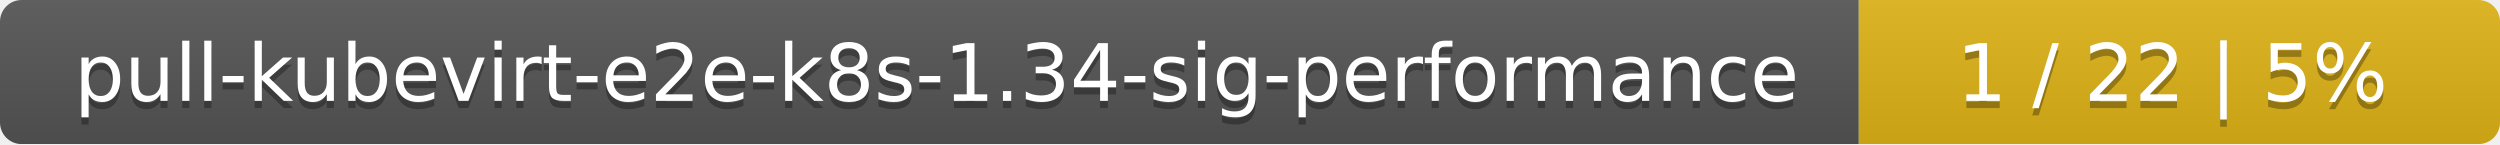
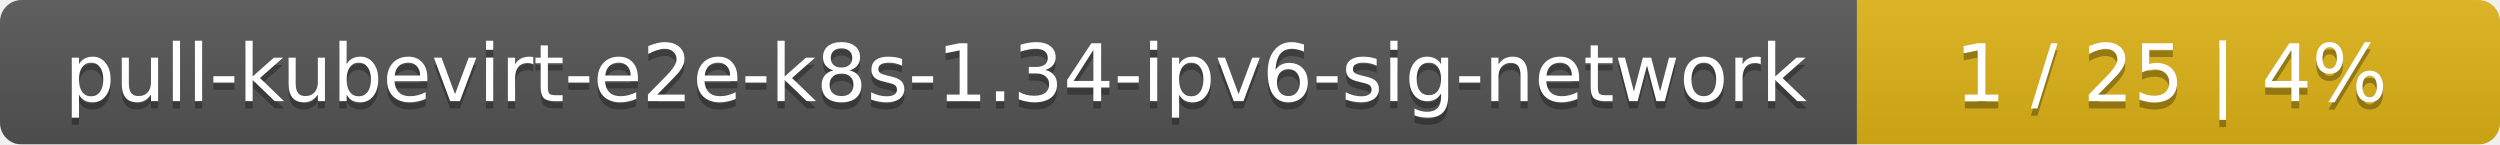
- <svg xmlns="http://www.w3.org/2000/svg" width="347" height="20">
+ <svg xmlns="http://www.w3.org/2000/svg" width="346" height="20">
  <linearGradient id="smooth" x2="0" y2="100%">
    <stop offset="0" stop-color="#bbb" stop-opacity=".1" />
    <stop offset="1" stop-opacity=".1" />
  </linearGradient>
  <mask id="round">
-     <rect width="347" height="20" rx="3" fill="#fff" />
+     <rect width="346" height="20" rx="3" fill="#fff" />
  </mask>
  <g mask="url(#round)">
-     <rect width="258" height="20" fill="#555" />
-     <rect x="258" width="89" height="20" fill="#dfb317" />
-     <rect width="347" height="20" fill="url(#smooth)" />
+     <rect width="257" height="20" fill="#555" />
+     <rect x="257" width="89" height="20" fill="#dfb317" />
+     <rect width="346" height="20" fill="url(#smooth)" />
  </g>
  <g fill="#fff" text-anchor="middle" font-family="DejaVu Sans,Verdana,Geneva,sans-serif" font-size="11">
-     <text x="130" y="15" fill="#010101" fill-opacity=".3">pull-kubevirt-e2e-k8s-1.34-sig-performance</text>
-     <text x="130" y="14">pull-kubevirt-e2e-k8s-1.34-sig-performance</text>
-     <text x="301.5" y="15" fill="#010101" fill-opacity=".3">1 / 22    |    5%</text>
-     <text x="301.5" y="14">1 / 22    |    5%</text>
+     <text x="129.5" y="15" fill="#010101" fill-opacity=".3">pull-kubevirt-e2e-k8s-1.34-ipv6-sig-network</text>
+     <text x="129.5" y="14">pull-kubevirt-e2e-k8s-1.34-ipv6-sig-network</text>
+     <text x="300.5" y="15" fill="#010101" fill-opacity=".3">1 / 25    |    4%</text>
+     <text x="300.5" y="14">1 / 25    |    4%</text>
  </g>
</svg>
